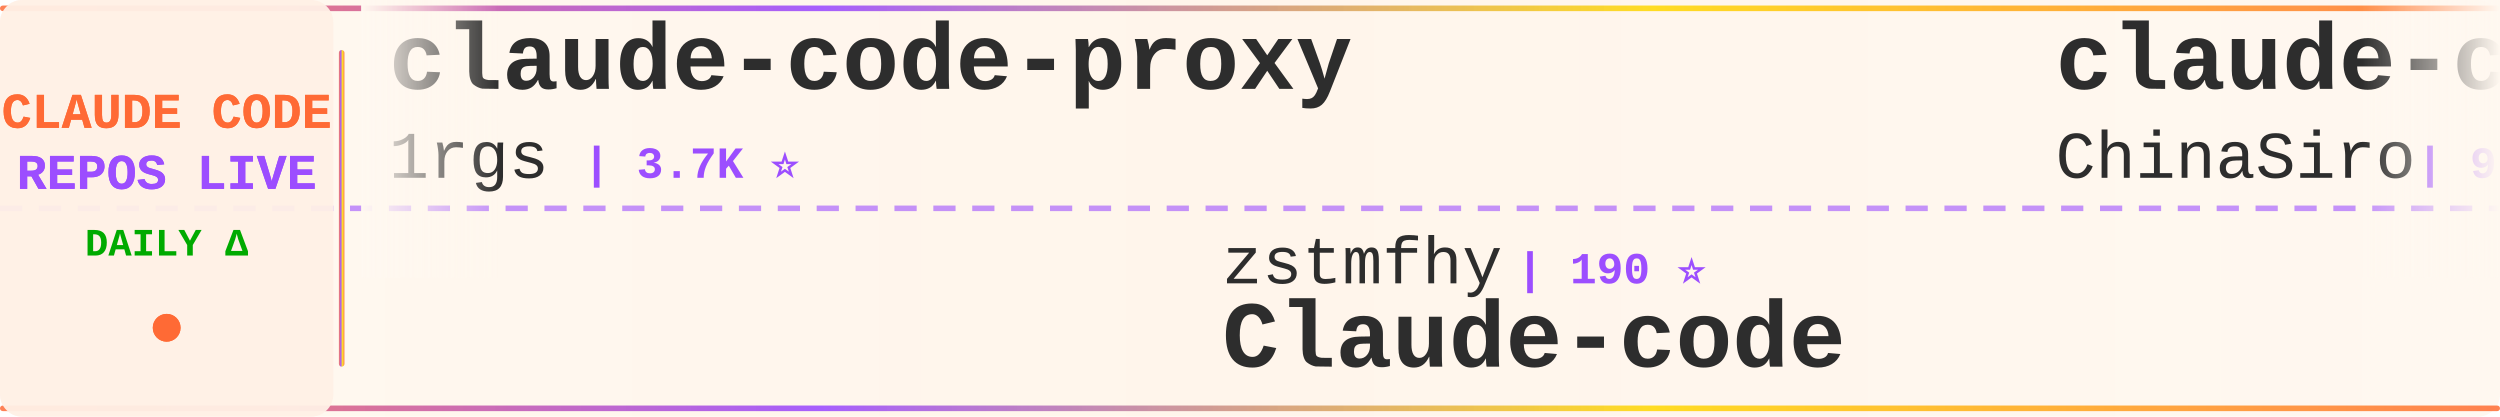
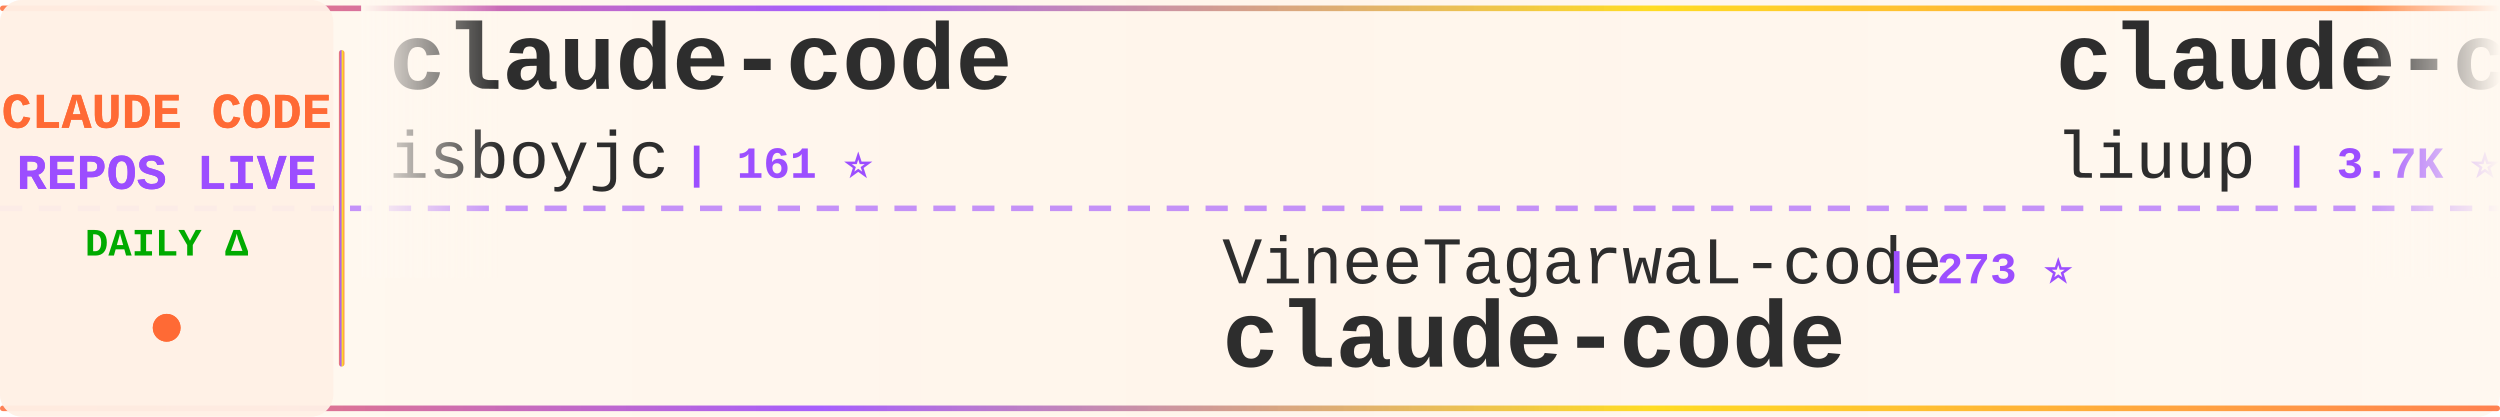
<svg xmlns="http://www.w3.org/2000/svg" width="900" height="150">
  <defs>
    <linearGradient id="tickerBg" x1="0%" y1="0%" x2="100%" y2="0%">
      <stop offset="0%" style="stop-color:#fff8f0;stop-opacity:0.98" />
      <stop offset="50%" style="stop-color:#fff5eb;stop-opacity:1" />
      <stop offset="100%" style="stop-color:#fff8f0;stop-opacity:0.98" />
    </linearGradient>
    <linearGradient id="borderGrad" x1="0%" y1="0%" x2="100%" y2="0%">
      <stop offset="0%" style="stop-color:#FF6B35;stop-opacity:0.85">
        <animate attributeName="stop-opacity" values="0.85;1;0.85" dur="2s" repeatCount="indefinite" />
      </stop>
      <stop offset="33%" style="stop-color:#9C4EFF;stop-opacity:0.9">
        <animate attributeName="stop-opacity" values="0.9;1;0.9" dur="2.2s" repeatCount="indefinite" />
      </stop>
      <stop offset="66%" style="stop-color:#FFD700;stop-opacity:0.85">
        <animate attributeName="stop-opacity" values="0.85;1;0.85" dur="1.8s" repeatCount="indefinite" />
      </stop>
      <stop offset="100%" style="stop-color:#FF6B35;stop-opacity:0.85">
        <animate attributeName="stop-opacity" values="0.85;1;0.85" dur="2s" repeatCount="indefinite" />
      </stop>
    </linearGradient>
    <filter id="textGlow">
      <feGaussianBlur stdDeviation="0.15" result="coloredBlur" />
      <feMerge>
        <feMergeNode in="coloredBlur" />
        <feMergeNode in="SourceGraphic" />
      </feMerge>
    </filter>
    <filter id="metricGlow">
      <feGaussianBlur stdDeviation="0.2" result="coloredBlur" />
      <feMerge>
        <feMergeNode in="coloredBlur" />
        <feMergeNode in="SourceGraphic" />
      </feMerge>
    </filter>
    <linearGradient id="leftFade" x1="0%" y1="0%" x2="100%" y2="0%">
      <stop offset="0%" style="stop-color:#fff8f0;stop-opacity:1" />
      <stop offset="100%" style="stop-color:#fff8f0;stop-opacity:0" />
    </linearGradient>
    <linearGradient id="rightFade" x1="0%" y1="0%" x2="100%" y2="0%">
      <stop offset="0%" style="stop-color:#fff8f0;stop-opacity:0" />
      <stop offset="100%" style="stop-color:#fff8f0;stop-opacity:1" />
    </linearGradient>
  </defs>
  <rect width="900" height="150" fill="url(#tickerBg)" rx="8" />
  <rect x="0" y="2" width="900" height="2" fill="url(#borderGrad)" rx="1" />
  <rect x="0" y="146" width="900" height="2" fill="url(#borderGrad)" rx="1" />
  <line x1="0" y1="75" x2="900" y2="75" stroke="#9C4EFF" stroke-width="2" stroke-dasharray="8 6" opacity="0.6" />
  <rect x="0" y="0" width="120" height="150" fill="#fff0e6" opacity="0.95" rx="8" />
  <text x="60" y="46" font-family="'Courier New', monospace" font-size="18" font-weight="bold" fill="#FF6B35" text-anchor="middle" filter="url(#textGlow)">
    CLAUDE CODE
  </text>
  <text x="60" y="68" font-family="'Courier New', monospace" font-size="18" font-weight="bold" fill="#9C4EFF" text-anchor="middle" filter="url(#textGlow)">
    REPOS LIVE
  </text>
  <text x="60" y="92" font-family="'Courier New', monospace" font-size="14" font-weight="bold" fill="#00aa00" text-anchor="middle">
    DAILY Δ
  </text>
  <circle cx="60" cy="118" r="5" fill="#FF6B35" filter="url(#metricGlow)">
    <animate attributeName="r" values="4;6;4" dur="1.5s" repeatCount="indefinite" />
    <animate attributeName="opacity" values="0.6;1;0.6" dur="1.5s" repeatCount="indefinite" />
  </circle>
  <rect x="122" y="18" width="2" height="114" fill="url(#borderGrad)" rx="1" />
  <clipPath id="tickerClip">
    <rect x="130" y="0" width="770" height="150" />
  </clipPath>
  <g clip-path="url(#tickerClip)">
    <g id="tickerItems">
      <animateTransform attributeName="transform" attributeType="XML" type="translate" from="0 0" to="-3000 0" dur="54s" repeatCount="indefinite" />
      <g transform="translate(0, 0)">
-         <text x="140" y="32" font-family="'Courier New', monospace" font-size="34" font-weight="bold" fill="#2d2d2d">claude-code-proxy</text>
-         <text x="140" y="64" font-family="'Courier New', monospace" font-size="24" font-weight="normal" fill="#2d2d2d" opacity="1.0">1rgs</text>
-         <text x="210" y="64" font-family="'Courier New', monospace" font-size="16" font-weight="bold" fill="#9C4EFF"> | 3.7K ⭐</text>
+         <text x="140" y="32" font-family="'Courier New', monospace" font-size="34" font-weight="bold" fill="#2d2d2d">claude-code</text>
+         <text x="140" y="64" font-family="'Courier New', monospace" font-size="24" font-weight="normal" fill="#2d2d2d" opacity="1.0">isboyjc</text>
+         <text x="246" y="64" font-family="'Courier New', monospace" font-size="16" font-weight="bold" fill="#9C4EFF"> | 161 ⭐</text>
      </g>
      <g transform="translate(300, 0)">
-         <text x="140" y="102" font-family="'Courier New', monospace" font-size="24" font-weight="normal" fill="#2d2d2d" opacity="1.0">zstmfhy</text>
-         <text x="246" y="102" font-family="'Courier New', monospace" font-size="16" font-weight="bold" fill="#9C4EFF"> | 190 ⭐</text>
-         <text x="140" y="132" font-family="'Courier New', monospace" font-size="34" font-weight="bold" fill="#2d2d2d">Claude-code</text>
+         <text x="140" y="102" font-family="'Courier New', monospace" font-size="24" font-weight="normal" fill="#2d2d2d" opacity="1.0">VineeTagarwaL-code</text>
+         <text x="378" y="102" font-family="'Courier New', monospace" font-size="16" font-weight="bold" fill="#9C4EFF"> | 273 ⭐</text>
+         <text x="140" y="132" font-family="'Courier New', monospace" font-size="34" font-weight="bold" fill="#2d2d2d">claude-code</text>
      </g>
      <g transform="translate(600, 0)">
-         <text x="140" y="32" font-family="'Courier New', monospace" font-size="34" font-weight="bold" fill="#2d2d2d">claude-code-sourcemap</text>
-         <text x="140" y="64" font-family="'Courier New', monospace" font-size="24" font-weight="normal" fill="#2d2d2d" opacity="1.0">ChinaSiro</text>
-         <text x="270" y="64" font-family="'Courier New', monospace" font-size="16" font-weight="bold" fill="#9C4EFF"> | 9.6K ⭐</text>
+         <text x="140" y="32" font-family="'Courier New', monospace" font-size="34" font-weight="bold" fill="#2d2d2d">claude-code-analysis</text>
+         <text x="140" y="64" font-family="'Courier New', monospace" font-size="24" font-weight="normal" fill="#2d2d2d" opacity="1.0">liuup</text>
+         <text x="222" y="64" font-family="'Courier New', monospace" font-size="16" font-weight="bold" fill="#9C4EFF"> | 3.7K ⭐ +4</text>
      </g>
      <g transform="translate(900, 0)">
-         <text x="140" y="102" font-family="'Courier New', monospace" font-size="24" font-weight="normal" fill="#2d2d2d" opacity="1.0">anthropics</text>
-         <text x="282" y="102" font-family="'Courier New', monospace" font-size="16" font-weight="bold" fill="#9C4EFF"> | 165.1K ⭐ +75</text>
-         <text x="140" y="132" font-family="'Courier New', monospace" font-size="34" font-weight="bold" fill="#2d2d2d">skills</text>
+         <text x="140" y="102" font-family="'Courier New', monospace" font-size="24" font-weight="normal" fill="#2d2d2d" opacity="1.0">ChrisWiles</text>
+         <text x="282" y="102" font-family="'Courier New', monospace" font-size="16" font-weight="bold" fill="#9C4EFF"> | 6.0K ⭐ +1</text>
+         <text x="140" y="132" font-family="'Courier New', monospace" font-size="34" font-weight="bold" fill="#2d2d2d">claude-code-showcase</text>
      </g>
      <g transform="translate(1200, 0)">
-         <text x="140" y="32" font-family="'Courier New', monospace" font-size="34" font-weight="bold" fill="#2d2d2d">claude-code-best-practic...</text>
-         <text x="140" y="64" font-family="'Courier New', monospace" font-size="24" font-weight="normal" fill="#2d2d2d" opacity="1.0">shanraisshan</text>
-         <text x="306" y="64" font-family="'Courier New', monospace" font-size="16" font-weight="bold" fill="#9C4EFF"> | 63.7K ⭐ +14</text>
+         <text x="140" y="32" font-family="'Courier New', monospace" font-size="34" font-weight="bold" fill="#2d2d2d">edmunds-claude-code</text>
+         <text x="140" y="64" font-family="'Courier New', monospace" font-size="24" font-weight="normal" fill="#2d2d2d" opacity="1.0">edmund-io</text>
+         <text x="270" y="64" font-family="'Courier New', monospace" font-size="16" font-weight="bold" fill="#9C4EFF"> | 1.5K ⭐ -1</text>
      </g>
      <g transform="translate(1500, 0)">
-         <text x="140" y="102" font-family="'Courier New', monospace" font-size="24" font-weight="normal" fill="#2d2d2d" opacity="1.0">T-Lab-CUHKSZ</text>
-         <text x="306" y="102" font-family="'Courier New', monospace" font-size="16" font-weight="bold" fill="#9C4EFF"> | 326 ⭐</text>
+         <text x="140" y="102" font-family="'Courier New', monospace" font-size="24" font-weight="normal" fill="#2d2d2d" opacity="1.0">claude-code-best</text>
+         <text x="354" y="102" font-family="'Courier New', monospace" font-size="16" font-weight="bold" fill="#9C4EFF"> | 21.7K ⭐ +5</text>
        <text x="140" y="132" font-family="'Courier New', monospace" font-size="34" font-weight="bold" fill="#2d2d2d">claude-code</text>
      </g>
      <g transform="translate(1800, 0)">
-         <text x="140" y="32" font-family="'Courier New', monospace" font-size="34" font-weight="bold" fill="#2d2d2d">claude-code-harness</text>
-         <text x="140" y="64" font-family="'Courier New', monospace" font-size="24" font-weight="normal" fill="#2d2d2d" opacity="1.0">Chachamaru127</text>
-         <text x="318" y="64" font-family="'Courier New', monospace" font-size="16" font-weight="bold" fill="#9C4EFF"> | 3.0K ⭐ +2</text>
+         <text x="140" y="32" font-family="'Courier New', monospace" font-size="34" font-weight="bold" fill="#2d2d2d">claude-code-router</text>
+         <text x="140" y="64" font-family="'Courier New', monospace" font-size="24" font-weight="normal" fill="#2d2d2d" opacity="1.0">musistudio</text>
+         <text x="282" y="64" font-family="'Courier New', monospace" font-size="16" font-weight="bold" fill="#9C4EFF"> | 36.3K ⭐ +5</text>
      </g>
      <g transform="translate(2100, 0)">
-         <text x="140" y="102" font-family="'Courier New', monospace" font-size="24" font-weight="normal" fill="#2d2d2d" opacity="1.0">liuup</text>
-         <text x="222" y="102" font-family="'Courier New', monospace" font-size="16" font-weight="bold" fill="#9C4EFF"> | 3.7K ⭐ +3</text>
-         <text x="140" y="132" font-family="'Courier New', monospace" font-size="34" font-weight="bold" fill="#2d2d2d">claude-code-analysis</text>
+         <text x="140" y="102" font-family="'Courier New', monospace" font-size="24" font-weight="normal" fill="#2d2d2d" opacity="1.0">ding113</text>
+         <text x="246" y="102" font-family="'Courier New', monospace" font-size="16" font-weight="bold" fill="#9C4EFF"> | 3.3K ⭐ +1</text>
+         <text x="140" y="132" font-family="'Courier New', monospace" font-size="34" font-weight="bold" fill="#2d2d2d">claude-code-hub</text>
      </g>
      <g transform="translate(2400, 0)">
-         <text x="140" y="32" font-family="'Courier New', monospace" font-size="34" font-weight="bold" fill="#2d2d2d">claude-code</text>
-         <text x="140" y="64" font-family="'Courier New', monospace" font-size="24" font-weight="normal" fill="#2d2d2d" opacity="1.0">VineeTagarwaL-code</text>
-         <text x="378" y="64" font-family="'Courier New', monospace" font-size="16" font-weight="bold" fill="#9C4EFF"> | 273 ⭐</text>
+         <text x="140" y="32" font-family="'Courier New', monospace" font-size="34" font-weight="bold" fill="#2d2d2d">claude-code-settings</text>
+         <text x="140" y="64" font-family="'Courier New', monospace" font-size="24" font-weight="normal" fill="#2d2d2d" opacity="1.0">feiskyer</text>
+         <text x="258" y="64" font-family="'Courier New', monospace" font-size="16" font-weight="bold" fill="#9C4EFF"> | 1.6K ⭐</text>
      </g>
      <g transform="translate(2700, 0)">
-         <text x="140" y="102" font-family="'Courier New', monospace" font-size="24" font-weight="normal" fill="#2d2d2d" opacity="1.0">Tinkeringg-Lab</text>
-         <text x="330" y="102" font-family="'Courier New', monospace" font-size="16" font-weight="bold" fill="#9C4EFF"> | 211 ⭐</text>
+         <text x="140" y="102" font-family="'Courier New', monospace" font-size="24" font-weight="normal" fill="#2d2d2d" opacity="1.0">VILA-Lab</text>
+         <text x="258" y="102" font-family="'Courier New', monospace" font-size="16" font-weight="bold" fill="#9C4EFF"> | 2.0K ⭐</text>
+         <text x="140" y="132" font-family="'Courier New', monospace" font-size="34" font-weight="bold" fill="#2d2d2d">Dive-into-Claude-Code</text>
+       </g>
+       <g transform="translate(3000, 0)">
+         <text x="140" y="32" font-family="'Courier New', monospace" font-size="34" font-weight="bold" fill="#2d2d2d">claude-code</text>
+         <text x="140" y="64" font-family="'Courier New', monospace" font-size="24" font-weight="normal" fill="#2d2d2d" opacity="1.0">isboyjc</text>
+         <text x="246" y="64" font-family="'Courier New', monospace" font-size="16" font-weight="bold" fill="#9C4EFF"> | 161 ⭐</text>
+       </g>
+       <g transform="translate(3300, 0)">
+         <text x="140" y="102" font-family="'Courier New', monospace" font-size="24" font-weight="normal" fill="#2d2d2d" opacity="1.0">VineeTagarwaL-code</text>
+         <text x="378" y="102" font-family="'Courier New', monospace" font-size="16" font-weight="bold" fill="#9C4EFF"> | 273 ⭐</text>
        <text x="140" y="132" font-family="'Courier New', monospace" font-size="34" font-weight="bold" fill="#2d2d2d">claude-code</text>
      </g>
-       <g transform="translate(3000, 0)">
-         <text x="140" y="32" font-family="'Courier New', monospace" font-size="34" font-weight="bold" fill="#2d2d2d">claude-code-proxy</text>
-         <text x="140" y="64" font-family="'Courier New', monospace" font-size="24" font-weight="normal" fill="#2d2d2d" opacity="1.0">1rgs</text>
-         <text x="210" y="64" font-family="'Courier New', monospace" font-size="16" font-weight="bold" fill="#9C4EFF"> | 3.7K ⭐</text>
-       </g>
-       <g transform="translate(3300, 0)">
-         <text x="140" y="102" font-family="'Courier New', monospace" font-size="24" font-weight="normal" fill="#2d2d2d" opacity="1.0">zstmfhy</text>
-         <text x="246" y="102" font-family="'Courier New', monospace" font-size="16" font-weight="bold" fill="#9C4EFF"> | 190 ⭐</text>
-         <text x="140" y="132" font-family="'Courier New', monospace" font-size="34" font-weight="bold" fill="#2d2d2d">Claude-code</text>
-       </g>
      <g transform="translate(3600, 0)">
-         <text x="140" y="32" font-family="'Courier New', monospace" font-size="34" font-weight="bold" fill="#2d2d2d">claude-code-sourcemap</text>
-         <text x="140" y="64" font-family="'Courier New', monospace" font-size="24" font-weight="normal" fill="#2d2d2d" opacity="1.0">ChinaSiro</text>
-         <text x="270" y="64" font-family="'Courier New', monospace" font-size="16" font-weight="bold" fill="#9C4EFF"> | 9.6K ⭐</text>
+         <text x="140" y="32" font-family="'Courier New', monospace" font-size="34" font-weight="bold" fill="#2d2d2d">claude-code-analysis</text>
+         <text x="140" y="64" font-family="'Courier New', monospace" font-size="24" font-weight="normal" fill="#2d2d2d" opacity="1.0">liuup</text>
+         <text x="222" y="64" font-family="'Courier New', monospace" font-size="16" font-weight="bold" fill="#9C4EFF"> | 3.7K ⭐ +4</text>
      </g>
      <g transform="translate(3900, 0)">
-         <text x="140" y="102" font-family="'Courier New', monospace" font-size="24" font-weight="normal" fill="#2d2d2d" opacity="1.0">anthropics</text>
-         <text x="282" y="102" font-family="'Courier New', monospace" font-size="16" font-weight="bold" fill="#9C4EFF"> | 165.1K ⭐ +75</text>
-         <text x="140" y="132" font-family="'Courier New', monospace" font-size="34" font-weight="bold" fill="#2d2d2d">skills</text>
+         <text x="140" y="102" font-family="'Courier New', monospace" font-size="24" font-weight="normal" fill="#2d2d2d" opacity="1.0">ChrisWiles</text>
+         <text x="282" y="102" font-family="'Courier New', monospace" font-size="16" font-weight="bold" fill="#9C4EFF"> | 6.0K ⭐ +1</text>
+         <text x="140" y="132" font-family="'Courier New', monospace" font-size="34" font-weight="bold" fill="#2d2d2d">claude-code-showcase</text>
      </g>
    </g>
  </g>
  <rect x="130" y="0" width="50" height="100" fill="url(#leftFade)" />
  <rect x="850" y="0" width="50" height="100" fill="url(#rightFade)" />
</svg>
